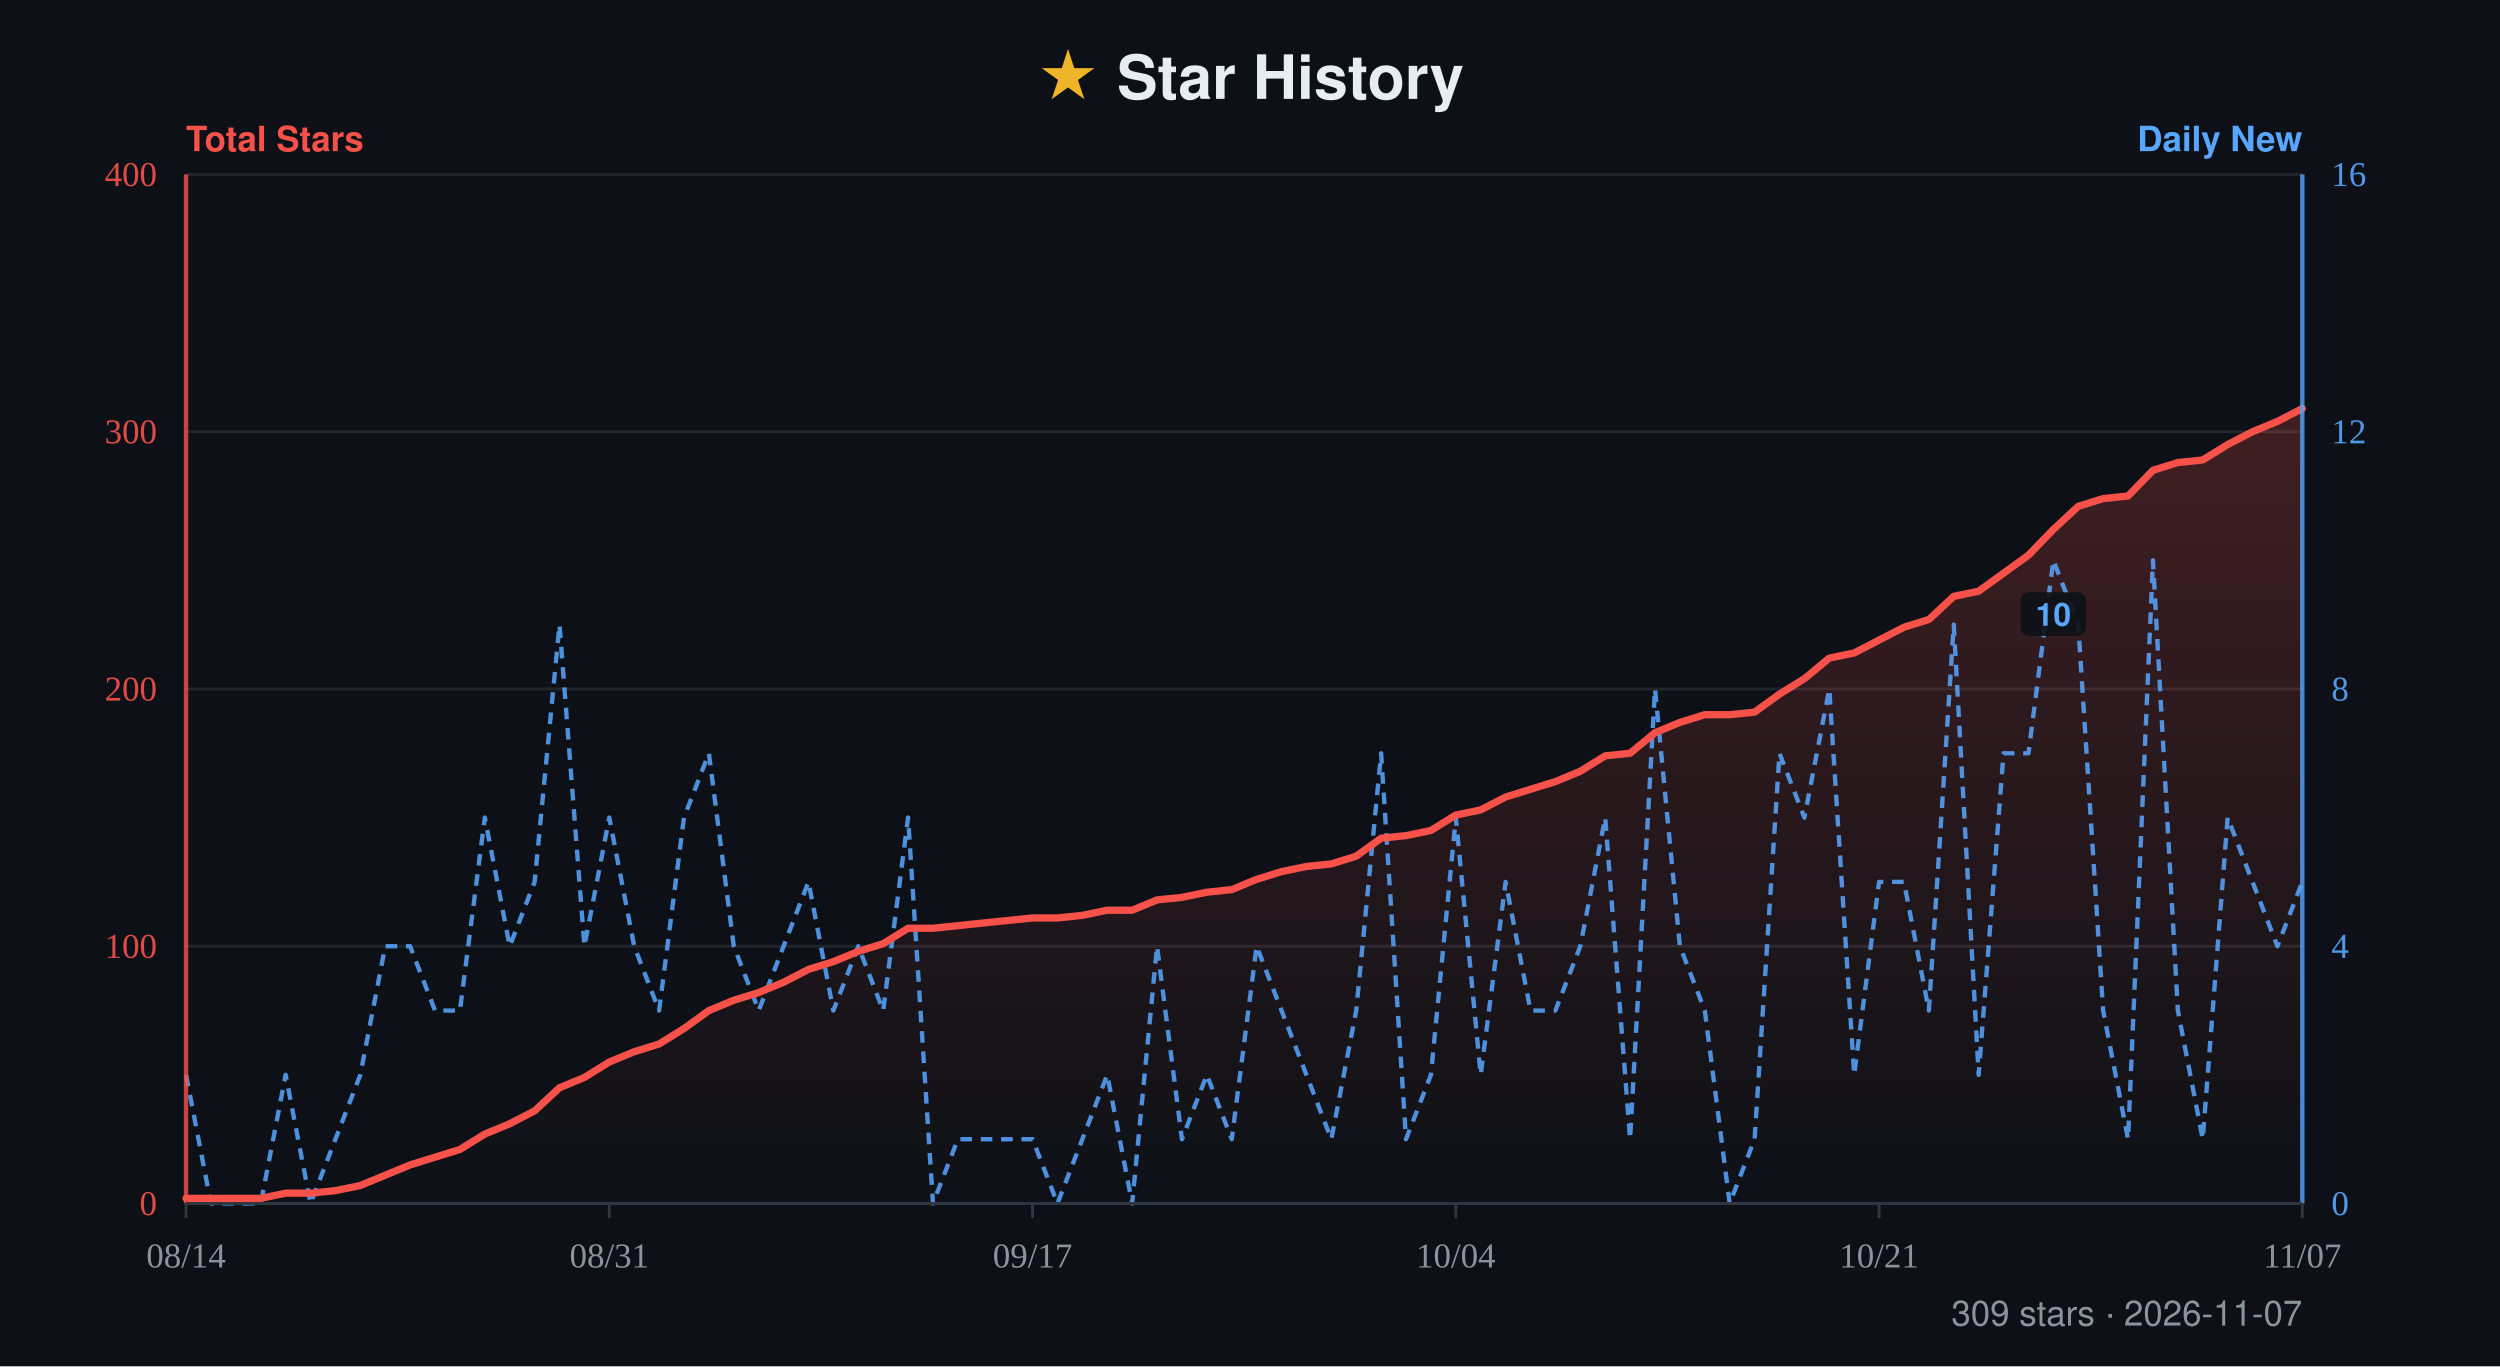
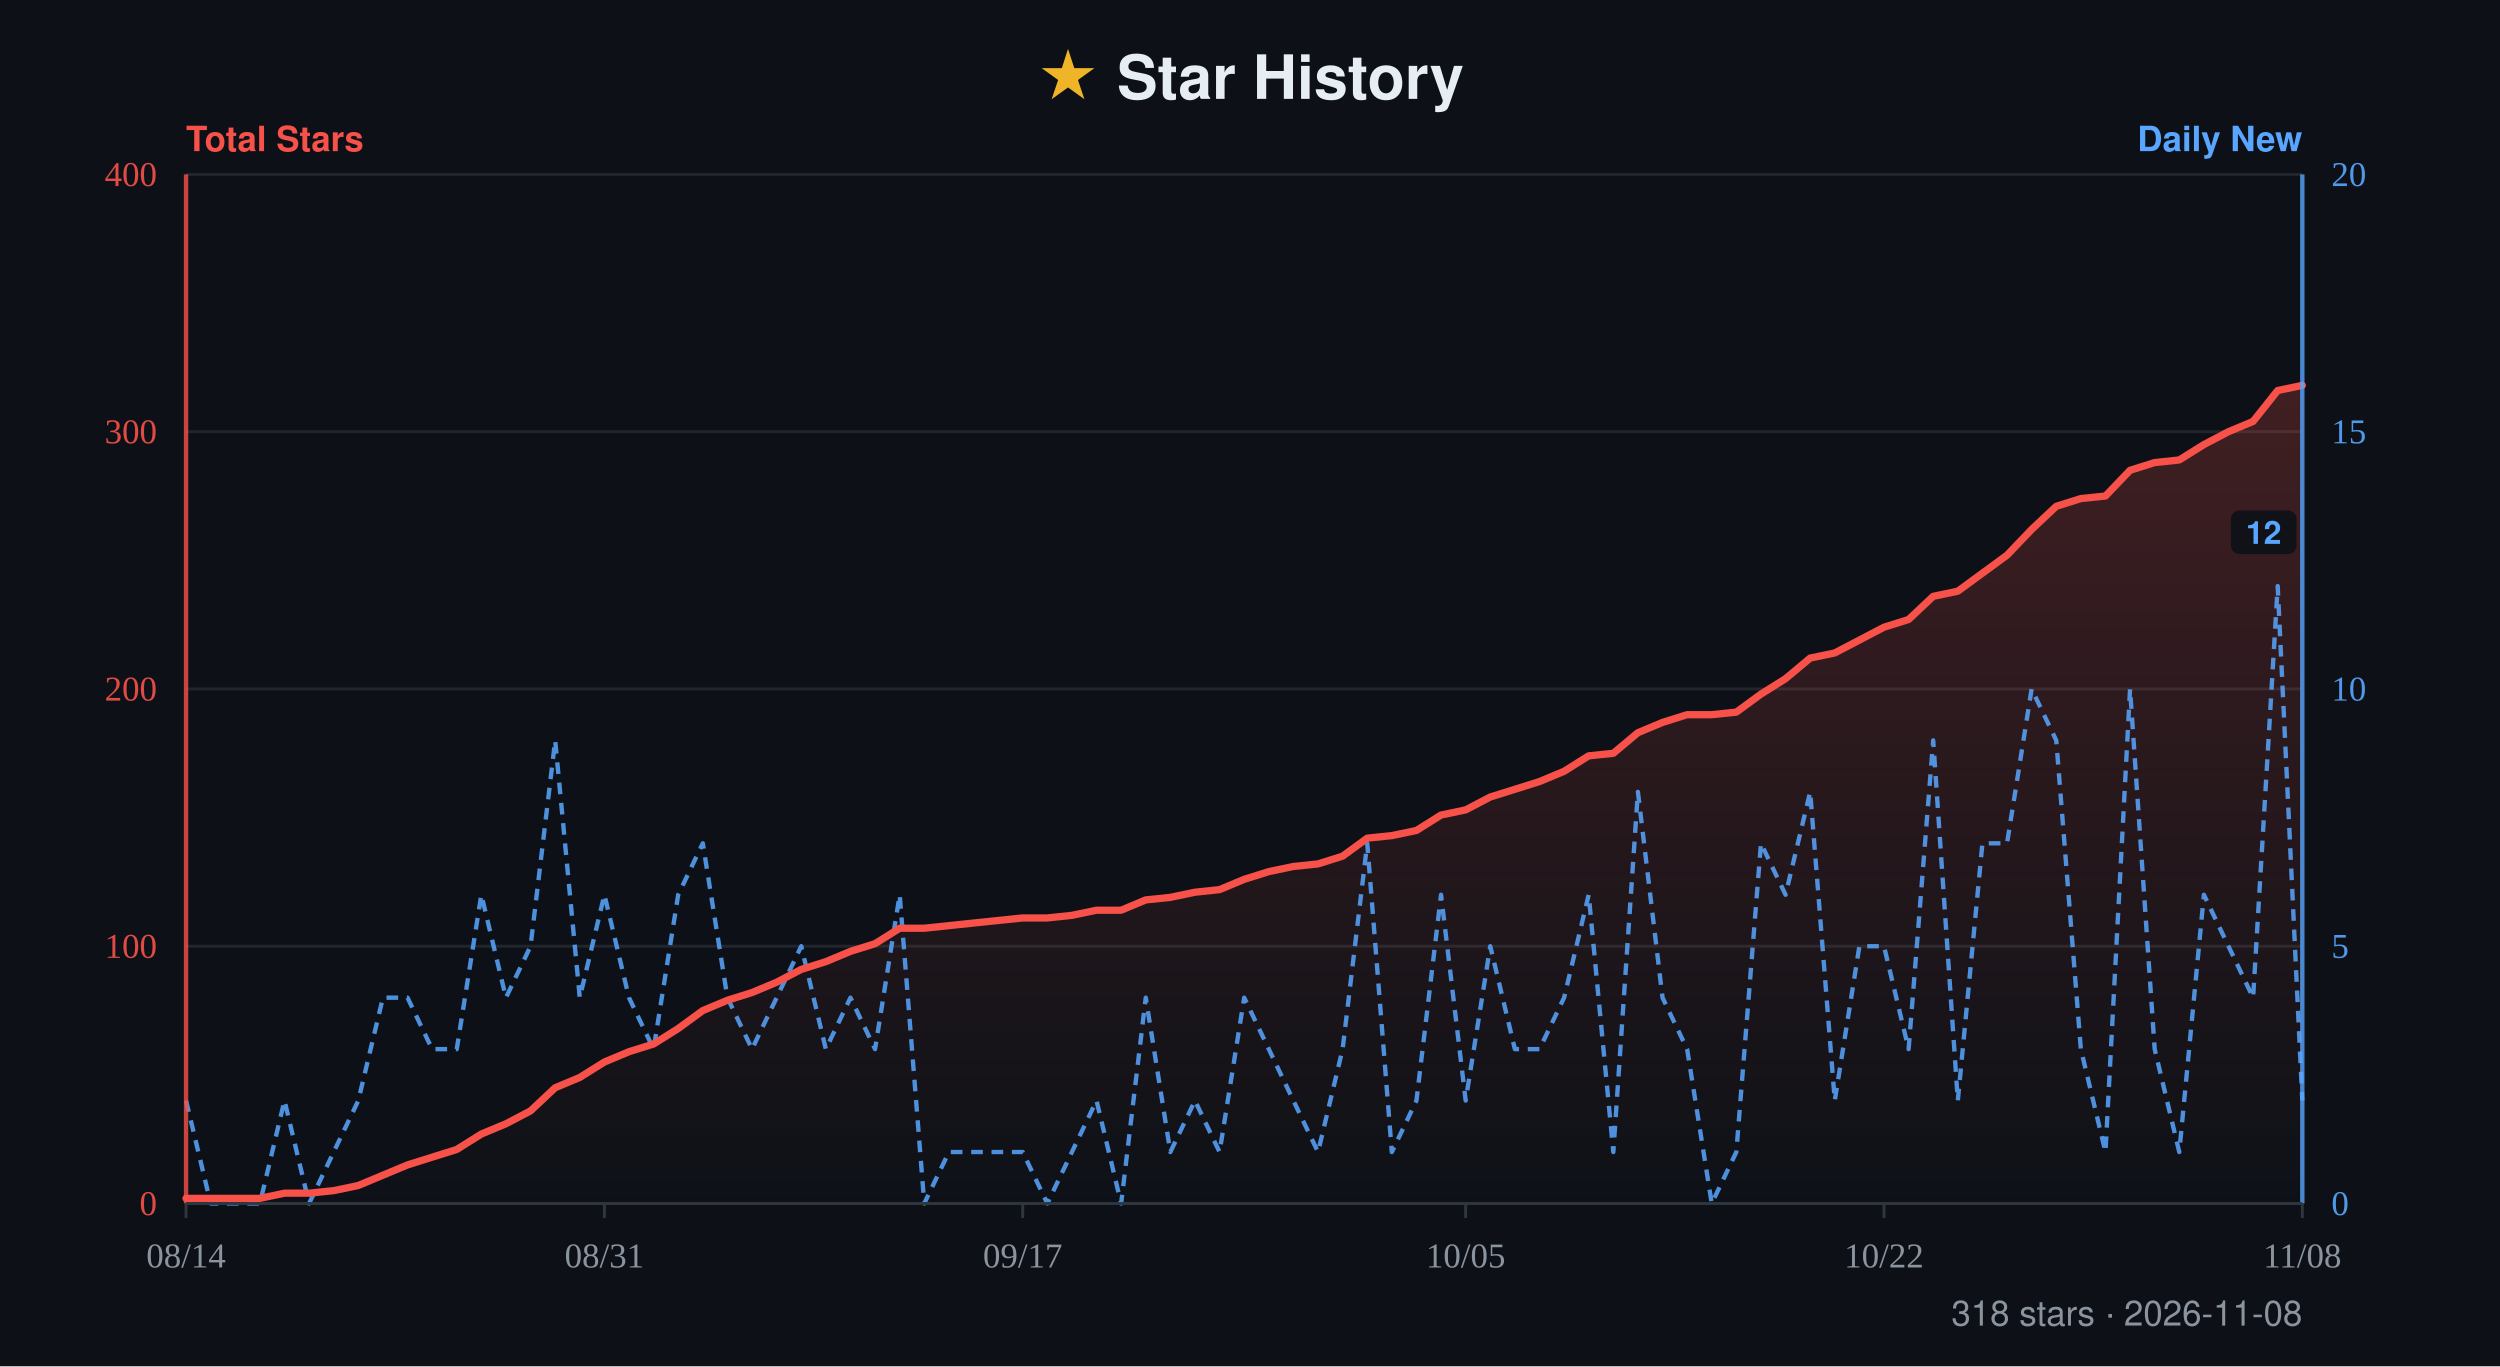
- <svg xmlns="http://www.w3.org/2000/svg" width="860" height="470" viewBox="0 0 860 470" role="img" aria-label="Star history for xiajiajun516/dsh-config-manager: 309 stars, series from 2026-08-14 to 2026-11-07">
+ <svg xmlns="http://www.w3.org/2000/svg" width="860" height="470" viewBox="0 0 860 470" role="img" aria-label="Star history for xiajiajun516/dsh-config-manager: 318 stars, series from 2026-08-14 to 2026-11-08">
  <defs>
    <linearGradient id="fill" x1="0" y1="0" x2="0" y2="1">
      <stop offset="0%" stop-color="#f85149" stop-opacity="0.22" />
      <stop offset="100%" stop-color="#f85149" stop-opacity="0" />
    </linearGradient>
  </defs>
  <rect width="860" height="470" fill="#0d1117" />
  <text x="50%" y="34" text-anchor="middle" font-family="-apple-system, BlinkMacSystemFont, 'Segoe UI', Helvetica, Arial, sans-serif" font-size="21" font-weight="700" fill="#e6edf3">
    <tspan fill="#f0b429">★</tspan> Star History</text>
  <text x="64" y="52" font-family="-apple-system, BlinkMacSystemFont, 'Segoe UI', Helvetica, Arial, sans-serif" font-size="12" font-weight="600" fill="#f85149">Total Stars</text>
  <text x="792" y="52" text-anchor="end" font-family="-apple-system, BlinkMacSystemFont, 'Segoe UI', Helvetica, Arial, sans-serif" font-size="12" font-weight="600" fill="#58a6ff">Daily New</text>
  <line x1="64" y1="60" x2="792" y2="60" stroke="#21262d" stroke-width="1" />
  <text x="54" y="64" text-anchor="end" font-size="12" fill="#f85149" opacity="0.9">400</text>
-   <text x="802" y="64" text-anchor="start" font-size="12" fill="#58a6ff" opacity="0.9">16</text>
+   <text x="802" y="64" text-anchor="start" font-size="12" fill="#58a6ff" opacity="0.9">20</text>
  <line x1="64" y1="148.5" x2="792" y2="148.5" stroke="#21262d" stroke-width="1" />
  <text x="54" y="152.5" text-anchor="end" font-size="12" fill="#f85149" opacity="0.9">300</text>
-   <text x="802" y="152.5" text-anchor="start" font-size="12" fill="#58a6ff" opacity="0.9">12</text>
+   <text x="802" y="152.5" text-anchor="start" font-size="12" fill="#58a6ff" opacity="0.9">15</text>
  <line x1="64" y1="237" x2="792" y2="237" stroke="#21262d" stroke-width="1" />
  <text x="54" y="241" text-anchor="end" font-size="12" fill="#f85149" opacity="0.9">200</text>
-   <text x="802" y="241" text-anchor="start" font-size="12" fill="#58a6ff" opacity="0.9">8</text>
+   <text x="802" y="241" text-anchor="start" font-size="12" fill="#58a6ff" opacity="0.9">10</text>
  <line x1="64" y1="325.5" x2="792" y2="325.5" stroke="#21262d" stroke-width="1" />
  <text x="54" y="329.5" text-anchor="end" font-size="12" fill="#f85149" opacity="0.9">100</text>
-   <text x="802" y="329.5" text-anchor="start" font-size="12" fill="#58a6ff" opacity="0.9">4</text>
+   <text x="802" y="329.5" text-anchor="start" font-size="12" fill="#58a6ff" opacity="0.9">5</text>
  <line x1="64" y1="414" x2="792" y2="414" stroke="#21262d" stroke-width="1" />
  <text x="54" y="418" text-anchor="end" font-size="12" fill="#f85149" opacity="0.9">0</text>
  <text x="802" y="418" text-anchor="start" font-size="12" fill="#58a6ff" opacity="0.9">0</text>
-   <path d="M64 414 L64 412.23 L72.56 412.23 L81.13 412.23 L89.69 412.23 L98.26 410.46 L106.82 410.46 L115.39 409.58 L123.95 407.81 L132.52 404.27 L141.08 400.73 L149.65 398.07 L158.21 395.42 L166.78 390.11 L175.34 386.57 L183.91 382.14 L192.47 374.18 L201.04 370.64 L209.6 365.33 L218.16 361.79 L226.73 359.13 L235.29 353.82 L243.86 347.63 L252.42 344.09 L260.99 341.43 L269.55 337.89 L278.12 333.47 L286.68 330.81 L295.25 327.27 L303.81 324.62 L312.38 319.31 L320.94 319.31 L329.51 318.42 L338.07 317.53 L346.64 316.65 L355.2 315.77 L363.76 315.77 L372.33 314.88 L380.89 313.11 L389.46 313.11 L398.02 309.57 L406.59 308.69 L415.15 306.92 L423.72 306.03 L432.28 302.49 L440.85 299.83 L449.41 298.07 L457.98 297.18 L466.54 294.52 L475.11 288.33 L483.67 287.45 L492.24 285.68 L500.8 280.37 L509.36 278.6 L517.93 274.17 L526.49 271.52 L535.06 268.86 L543.62 265.32 L552.19 260.01 L560.75 259.13 L569.32 252.05 L577.88 248.51 L586.45 245.85 L595.01 245.85 L603.58 244.97 L612.14 238.77 L620.71 233.46 L629.27 226.38 L637.84 224.61 L646.4 220.19 L654.96 215.76 L663.53 213.11 L672.09 205.14 L680.66 203.37 L689.22 197.18 L697.79 190.98 L706.35 182.13 L714.92 174.17 L723.48 171.51 L732.05 170.63 L740.61 161.78 L749.18 159.12 L757.74 158.23 L766.31 152.93 L774.87 148.5 L783.44 144.96 L792 140.54 L792 414 Z" fill="url(#fill)" />
-   <path d="M64 369.75 L72.56 414 L81.13 414 L89.69 414 L98.26 369.75 L106.82 414 L115.39 391.88 L123.95 369.75 L132.52 325.5 L141.08 325.5 L149.65 347.63 L158.21 347.63 L166.78 281.25 L175.34 325.5 L183.91 303.38 L192.47 214.88 L201.04 325.5 L209.6 281.25 L218.16 325.5 L226.73 347.63 L235.29 281.25 L243.86 259.13 L252.42 325.5 L260.99 347.63 L269.55 325.5 L278.12 303.38 L286.68 347.63 L295.25 325.5 L303.81 347.63 L312.38 281.25 L320.94 414 L329.51 391.88 L338.07 391.88 L346.64 391.88 L355.2 391.88 L363.76 414 L372.33 391.88 L380.89 369.75 L389.46 414 L398.02 325.5 L406.59 391.88 L415.15 369.75 L423.72 391.88 L432.28 325.5 L440.85 347.63 L449.41 369.75 L457.98 391.88 L466.54 347.63 L475.11 259.13 L483.67 391.88 L492.24 369.75 L500.8 281.25 L509.36 369.75 L517.93 303.38 L526.49 347.63 L535.06 347.63 L543.62 325.5 L552.19 281.25 L560.75 391.88 L569.32 237 L577.88 325.5 L586.45 347.63 L595.01 414 L603.58 391.88 L612.14 259.13 L620.71 281.25 L629.27 237 L637.84 369.75 L646.4 303.38 L654.96 303.38 L663.53 347.63 L672.09 214.88 L680.66 369.75 L689.22 259.13 L697.79 259.13 L706.35 192.75 L714.92 214.88 L723.48 347.63 L732.05 391.88 L740.61 192.75 L749.18 347.63 L757.74 391.88 L766.31 281.25 L774.87 303.38 L783.44 325.5 L792 303.38" fill="none" stroke="#58a6ff" stroke-width="1.5" stroke-dasharray="4 3" stroke-linejoin="round" opacity="0.85" />
+   <path d="M64 414 L64 412.23 L72.47 412.23 L80.93 412.23 L89.4 412.23 L97.86 410.46 L106.33 410.46 L114.79 409.58 L123.26 407.81 L131.72 404.27 L140.19 400.73 L148.65 398.07 L157.12 395.42 L165.58 390.11 L174.05 386.57 L182.51 382.14 L190.98 374.18 L199.44 370.64 L207.91 365.33 L216.37 361.79 L224.84 359.13 L233.3 353.82 L241.77 347.63 L250.23 344.09 L258.7 341.43 L267.16 337.89 L275.63 333.47 L284.09 330.81 L292.56 327.27 L301.02 324.62 L309.49 319.31 L317.95 319.31 L326.42 318.42 L334.88 317.53 L343.35 316.65 L351.81 315.77 L360.28 315.77 L368.74 314.88 L377.21 313.11 L385.67 313.11 L394.14 309.57 L402.6 308.69 L411.07 306.92 L419.53 306.03 L428 302.49 L436.47 299.83 L444.93 298.07 L453.4 297.18 L461.86 294.52 L470.33 288.33 L478.79 287.45 L487.26 285.68 L495.72 280.37 L504.19 278.6 L512.65 274.17 L521.12 271.52 L529.58 268.86 L538.05 265.32 L546.51 260.01 L554.98 259.13 L563.44 252.05 L571.91 248.51 L580.37 245.85 L588.84 245.85 L597.3 244.97 L605.77 238.77 L614.23 233.46 L622.7 226.38 L631.16 224.61 L639.63 220.19 L648.09 215.76 L656.56 213.11 L665.02 205.14 L673.49 203.37 L681.95 197.18 L690.42 190.98 L698.88 182.13 L707.35 174.17 L715.81 171.51 L724.28 170.63 L732.74 161.78 L741.21 159.12 L749.67 158.23 L758.14 152.93 L766.6 148.5 L775.07 144.96 L783.53 134.34 L792 132.57 L792 414 Z" fill="url(#fill)" />
+   <path d="M64 378.6 L72.47 414 L80.93 414 L89.4 414 L97.86 378.6 L106.33 414 L114.79 396.3 L123.26 378.6 L131.72 343.2 L140.19 343.2 L148.65 360.9 L157.12 360.9 L165.58 307.8 L174.05 343.2 L182.51 325.5 L190.98 254.7 L199.44 343.2 L207.91 307.8 L216.37 343.2 L224.84 360.9 L233.3 307.8 L241.77 290.1 L250.23 343.2 L258.7 360.9 L267.16 343.2 L275.63 325.5 L284.09 360.9 L292.56 343.2 L301.02 360.9 L309.49 307.8 L317.95 414 L326.42 396.3 L334.88 396.3 L343.35 396.3 L351.81 396.3 L360.28 414 L368.74 396.3 L377.21 378.6 L385.67 414 L394.14 343.2 L402.6 396.3 L411.07 378.6 L419.53 396.3 L428 343.2 L436.47 360.9 L444.93 378.6 L453.4 396.3 L461.86 360.9 L470.33 290.1 L478.79 396.3 L487.26 378.6 L495.72 307.8 L504.19 378.6 L512.65 325.5 L521.12 360.9 L529.58 360.9 L538.05 343.2 L546.51 307.8 L554.98 396.3 L563.44 272.4 L571.91 343.2 L580.37 360.9 L588.84 414 L597.3 396.3 L605.77 290.1 L614.23 307.8 L622.7 272.4 L631.16 378.6 L639.63 325.5 L648.09 325.5 L656.56 360.9 L665.02 254.7 L673.49 378.6 L681.95 290.1 L690.42 290.1 L698.88 237 L707.35 254.7 L715.81 360.9 L724.28 396.3 L732.74 237 L741.21 360.9 L749.67 396.3 L758.14 307.8 L766.6 325.5 L775.07 343.2 L783.53 201.6 L792 378.6" fill="none" stroke="#58a6ff" stroke-width="1.5" stroke-dasharray="4 3" stroke-linejoin="round" opacity="0.85" />
  <g>
-     <rect x="695.05" y="203.75" width="22.6" height="15" rx="3" fill="#0d1117" opacity="0.92" />
-     <text x="706.35" y="215.25" text-anchor="middle" font-family="-apple-system, BlinkMacSystemFont, 'Segoe UI', Helvetica, Arial, sans-serif" font-size="11" font-weight="600" fill="#58a6ff">10</text>
+     <rect x="767.4" y="175.6" width="22.6" height="15" rx="3" fill="#0d1117" opacity="0.92" />
+     <text x="778.7" y="187.1" text-anchor="middle" font-family="-apple-system, BlinkMacSystemFont, 'Segoe UI', Helvetica, Arial, sans-serif" font-size="11" font-weight="600" fill="#58a6ff">12</text>
  </g>
-   <path d="M64 412.23 L72.56 412.23 L81.13 412.23 L89.69 412.23 L98.26 410.46 L106.82 410.46 L115.39 409.58 L123.95 407.81 L132.52 404.27 L141.08 400.73 L149.65 398.07 L158.21 395.42 L166.78 390.11 L175.34 386.57 L183.91 382.14 L192.47 374.18 L201.04 370.64 L209.6 365.33 L218.16 361.79 L226.73 359.13 L235.29 353.82 L243.86 347.63 L252.42 344.09 L260.99 341.43 L269.55 337.89 L278.12 333.47 L286.68 330.81 L295.25 327.27 L303.81 324.62 L312.38 319.31 L320.94 319.31 L329.51 318.42 L338.07 317.53 L346.64 316.65 L355.2 315.77 L363.76 315.77 L372.33 314.88 L380.89 313.11 L389.46 313.11 L398.02 309.57 L406.59 308.69 L415.15 306.92 L423.72 306.03 L432.28 302.49 L440.85 299.83 L449.41 298.07 L457.98 297.18 L466.54 294.52 L475.11 288.33 L483.67 287.45 L492.24 285.68 L500.8 280.37 L509.36 278.6 L517.93 274.17 L526.49 271.52 L535.06 268.86 L543.62 265.32 L552.19 260.01 L560.75 259.13 L569.32 252.05 L577.88 248.51 L586.45 245.85 L595.01 245.85 L603.58 244.97 L612.14 238.77 L620.71 233.46 L629.27 226.38 L637.84 224.61 L646.4 220.19 L654.96 215.76 L663.53 213.11 L672.09 205.14 L680.66 203.37 L689.22 197.18 L697.79 190.98 L706.35 182.13 L714.92 174.17 L723.48 171.51 L732.05 170.63 L740.61 161.78 L749.18 159.12 L757.74 158.23 L766.31 152.93 L774.87 148.5 L783.44 144.96 L792 140.54" fill="none" stroke="#f85149" stroke-width="2.5" stroke-linejoin="round" stroke-linecap="round" />
+   <path d="M64 412.23 L72.47 412.23 L80.93 412.23 L89.4 412.23 L97.86 410.46 L106.33 410.46 L114.79 409.58 L123.26 407.81 L131.72 404.27 L140.19 400.73 L148.65 398.07 L157.12 395.42 L165.58 390.11 L174.05 386.57 L182.51 382.14 L190.98 374.18 L199.44 370.64 L207.91 365.33 L216.37 361.79 L224.84 359.13 L233.3 353.82 L241.77 347.63 L250.23 344.09 L258.7 341.43 L267.16 337.89 L275.63 333.47 L284.09 330.81 L292.56 327.27 L301.02 324.62 L309.49 319.31 L317.95 319.31 L326.42 318.42 L334.88 317.53 L343.35 316.65 L351.81 315.77 L360.28 315.77 L368.74 314.88 L377.21 313.11 L385.67 313.11 L394.14 309.57 L402.6 308.69 L411.07 306.92 L419.53 306.03 L428 302.49 L436.47 299.83 L444.93 298.07 L453.4 297.18 L461.86 294.52 L470.33 288.33 L478.79 287.45 L487.26 285.68 L495.72 280.37 L504.19 278.6 L512.65 274.17 L521.12 271.52 L529.58 268.86 L538.05 265.32 L546.51 260.01 L554.98 259.13 L563.44 252.05 L571.91 248.51 L580.37 245.85 L588.84 245.85 L597.3 244.97 L605.77 238.77 L614.23 233.46 L622.7 226.38 L631.16 224.61 L639.63 220.19 L648.09 215.76 L656.56 213.11 L665.02 205.14 L673.49 203.37 L681.95 197.18 L690.42 190.98 L698.88 182.13 L707.35 174.17 L715.81 171.51 L724.28 170.63 L732.74 161.78 L741.21 159.12 L749.67 158.23 L758.14 152.93 L766.6 148.5 L775.07 144.96 L783.53 134.34 L792 132.57" fill="none" stroke="#f85149" stroke-width="2.5" stroke-linejoin="round" stroke-linecap="round" />
  <line x1="64" y1="60" x2="64" y2="414" stroke="#f85149" stroke-width="1.5" opacity="0.8" />
  <line x1="792" y1="60" x2="792" y2="414" stroke="#58a6ff" stroke-width="1.5" opacity="0.8" />
  <line x1="64" y1="414" x2="792" y2="414" stroke="#30363d" stroke-width="1" />
  <line x1="64" y1="414" x2="64" y2="419" stroke="#30363d" stroke-width="1" />
  <text x="64" y="436" text-anchor="middle" font-size="12" fill="#8b949e">08/14</text>
-   <line x1="209.6" y1="414" x2="209.6" y2="419" stroke="#30363d" stroke-width="1" />
-   <text x="209.6" y="436" text-anchor="middle" font-size="12" fill="#8b949e">08/31</text>
-   <line x1="355.2" y1="414" x2="355.2" y2="419" stroke="#30363d" stroke-width="1" />
-   <text x="355.2" y="436" text-anchor="middle" font-size="12" fill="#8b949e">09/17</text>
-   <line x1="500.8" y1="414" x2="500.8" y2="419" stroke="#30363d" stroke-width="1" />
-   <text x="500.8" y="436" text-anchor="middle" font-size="12" fill="#8b949e">10/04</text>
-   <line x1="646.4" y1="414" x2="646.4" y2="419" stroke="#30363d" stroke-width="1" />
-   <text x="646.4" y="436" text-anchor="middle" font-size="12" fill="#8b949e">10/21</text>
+   <line x1="207.91" y1="414" x2="207.91" y2="419" stroke="#30363d" stroke-width="1" />
+   <text x="207.91" y="436" text-anchor="middle" font-size="12" fill="#8b949e">08/31</text>
+   <line x1="351.81" y1="414" x2="351.81" y2="419" stroke="#30363d" stroke-width="1" />
+   <text x="351.81" y="436" text-anchor="middle" font-size="12" fill="#8b949e">09/17</text>
+   <line x1="504.19" y1="414" x2="504.19" y2="419" stroke="#30363d" stroke-width="1" />
+   <text x="504.19" y="436" text-anchor="middle" font-size="12" fill="#8b949e">10/05</text>
+   <line x1="648.09" y1="414" x2="648.09" y2="419" stroke="#30363d" stroke-width="1" />
+   <text x="648.09" y="436" text-anchor="middle" font-size="12" fill="#8b949e">10/22</text>
  <line x1="792" y1="414" x2="792" y2="419" stroke="#30363d" stroke-width="1" />
-   <text x="792" y="436" text-anchor="middle" font-size="12" fill="#8b949e">11/07</text>
-   <text x="792" y="456" text-anchor="end" font-family="-apple-system, BlinkMacSystemFont, 'Segoe UI', Helvetica, Arial, sans-serif" font-size="12" fill="#8b949e">309 stars · 2026-11-07</text>
+   <text x="792" y="436" text-anchor="middle" font-size="12" fill="#8b949e">11/08</text>
+   <text x="792" y="456" text-anchor="end" font-family="-apple-system, BlinkMacSystemFont, 'Segoe UI', Helvetica, Arial, sans-serif" font-size="12" fill="#8b949e">318 stars · 2026-11-08</text>
</svg>
